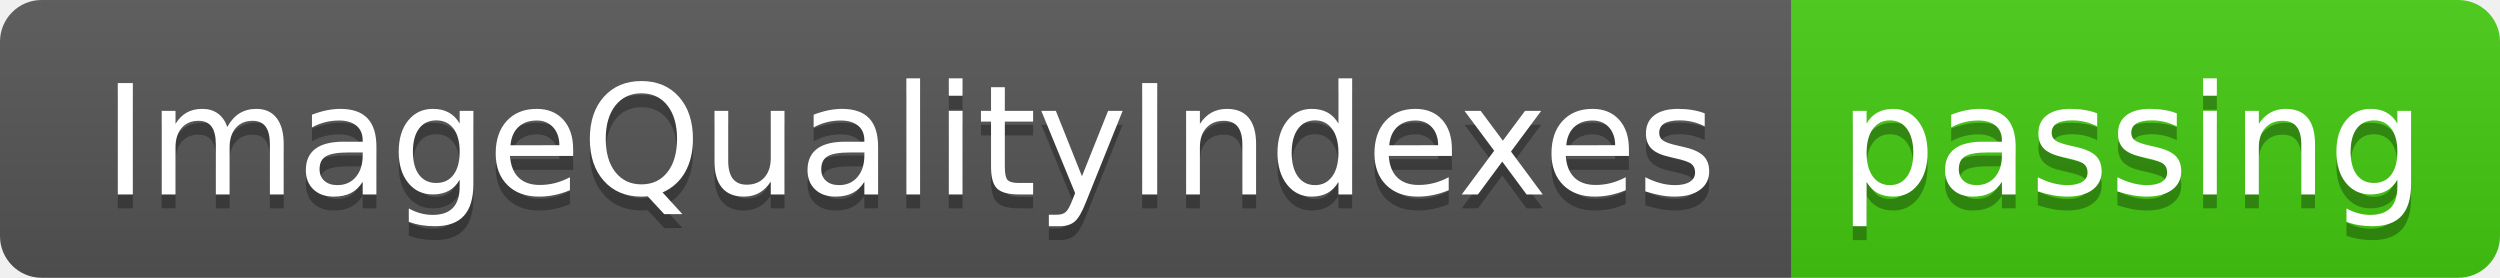
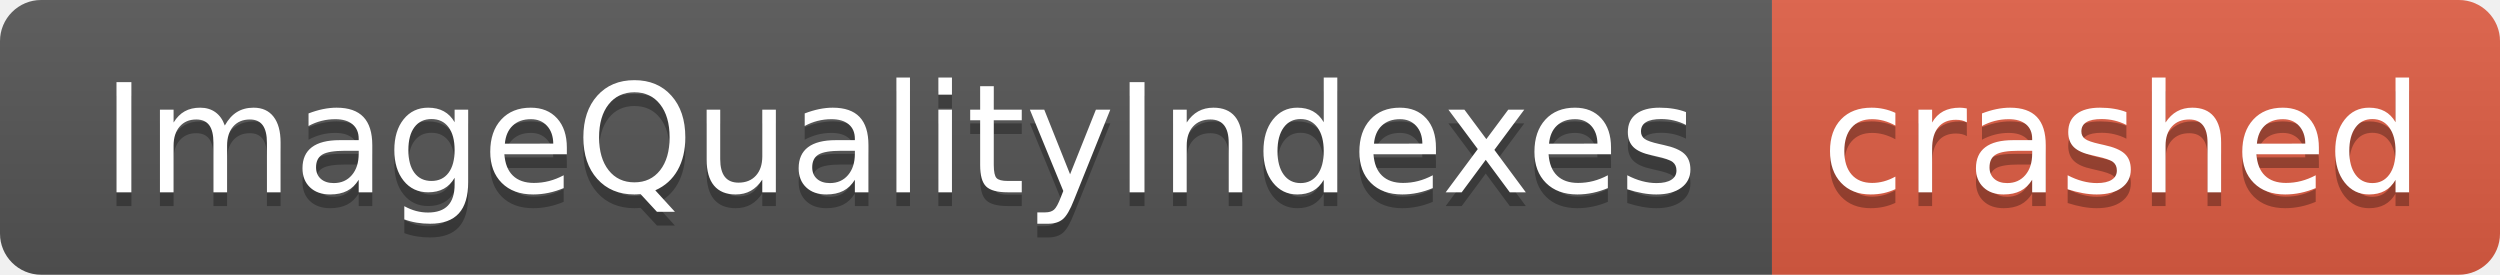
- <svg xmlns="http://www.w3.org/2000/svg" width="180" height="20" role="img" aria-label="ImageQualityIndexes: passing">
+ <svg xmlns="http://www.w3.org/2000/svg" width="182" height="20" role="img" aria-label="ImageQualityIndexes: crashed">
  <linearGradient id="s" x2="0" y2="100%">
    <stop offset="0" stop-color="#bbb" stop-opacity=".1" />
    <stop offset="1" stop-opacity=".1" />
  </linearGradient>
  <clipPath id="r">
-     <rect width="180" height="20" rx="3" fill="#fff" />
+     <rect width="182" height="20" rx="3" fill="#fff" />
  </clipPath>
  <g clip-path="url(#r)">
    <rect width="129" height="20" fill="#555" />
-     <rect x="129" width="51" height="20" fill="#4c1" />
-     <rect width="180" height="20" fill="url(#s)" />
+     <rect x="129" width="53" height="20" fill="#e05d44" />
+     <rect width="182" height="20" fill="url(#s)" />
  </g>
  <g fill="#fff" text-anchor="middle" font-family="Verdana,Geneva,DejaVu Sans,sans-serif" text-rendering="geometricPrecision" font-size="110">
    <text aria-hidden="true" x="655" y="150" fill="#010101" fill-opacity=".3" transform="scale(.1)" textLength="1190">ImageQualityIndexes</text>
    <text x="655" y="140" transform="scale(.1)" fill="#fff" textLength="1190">ImageQualityIndexes</text>
-     <text aria-hidden="true" x="1535" y="150" fill="#010101" fill-opacity=".3" transform="scale(.1)" textLength="410">passing</text>
-     <text x="1535" y="140" transform="scale(.1)" fill="#fff" textLength="410">passing</text>
+     <text aria-hidden="true" x="1545" y="150" fill="#010101" fill-opacity=".3" transform="scale(.1)" textLength="430">crashed</text>
+     <text x="1545" y="140" transform="scale(.1)" fill="#fff" textLength="430">crashed</text>
  </g>
</svg>
